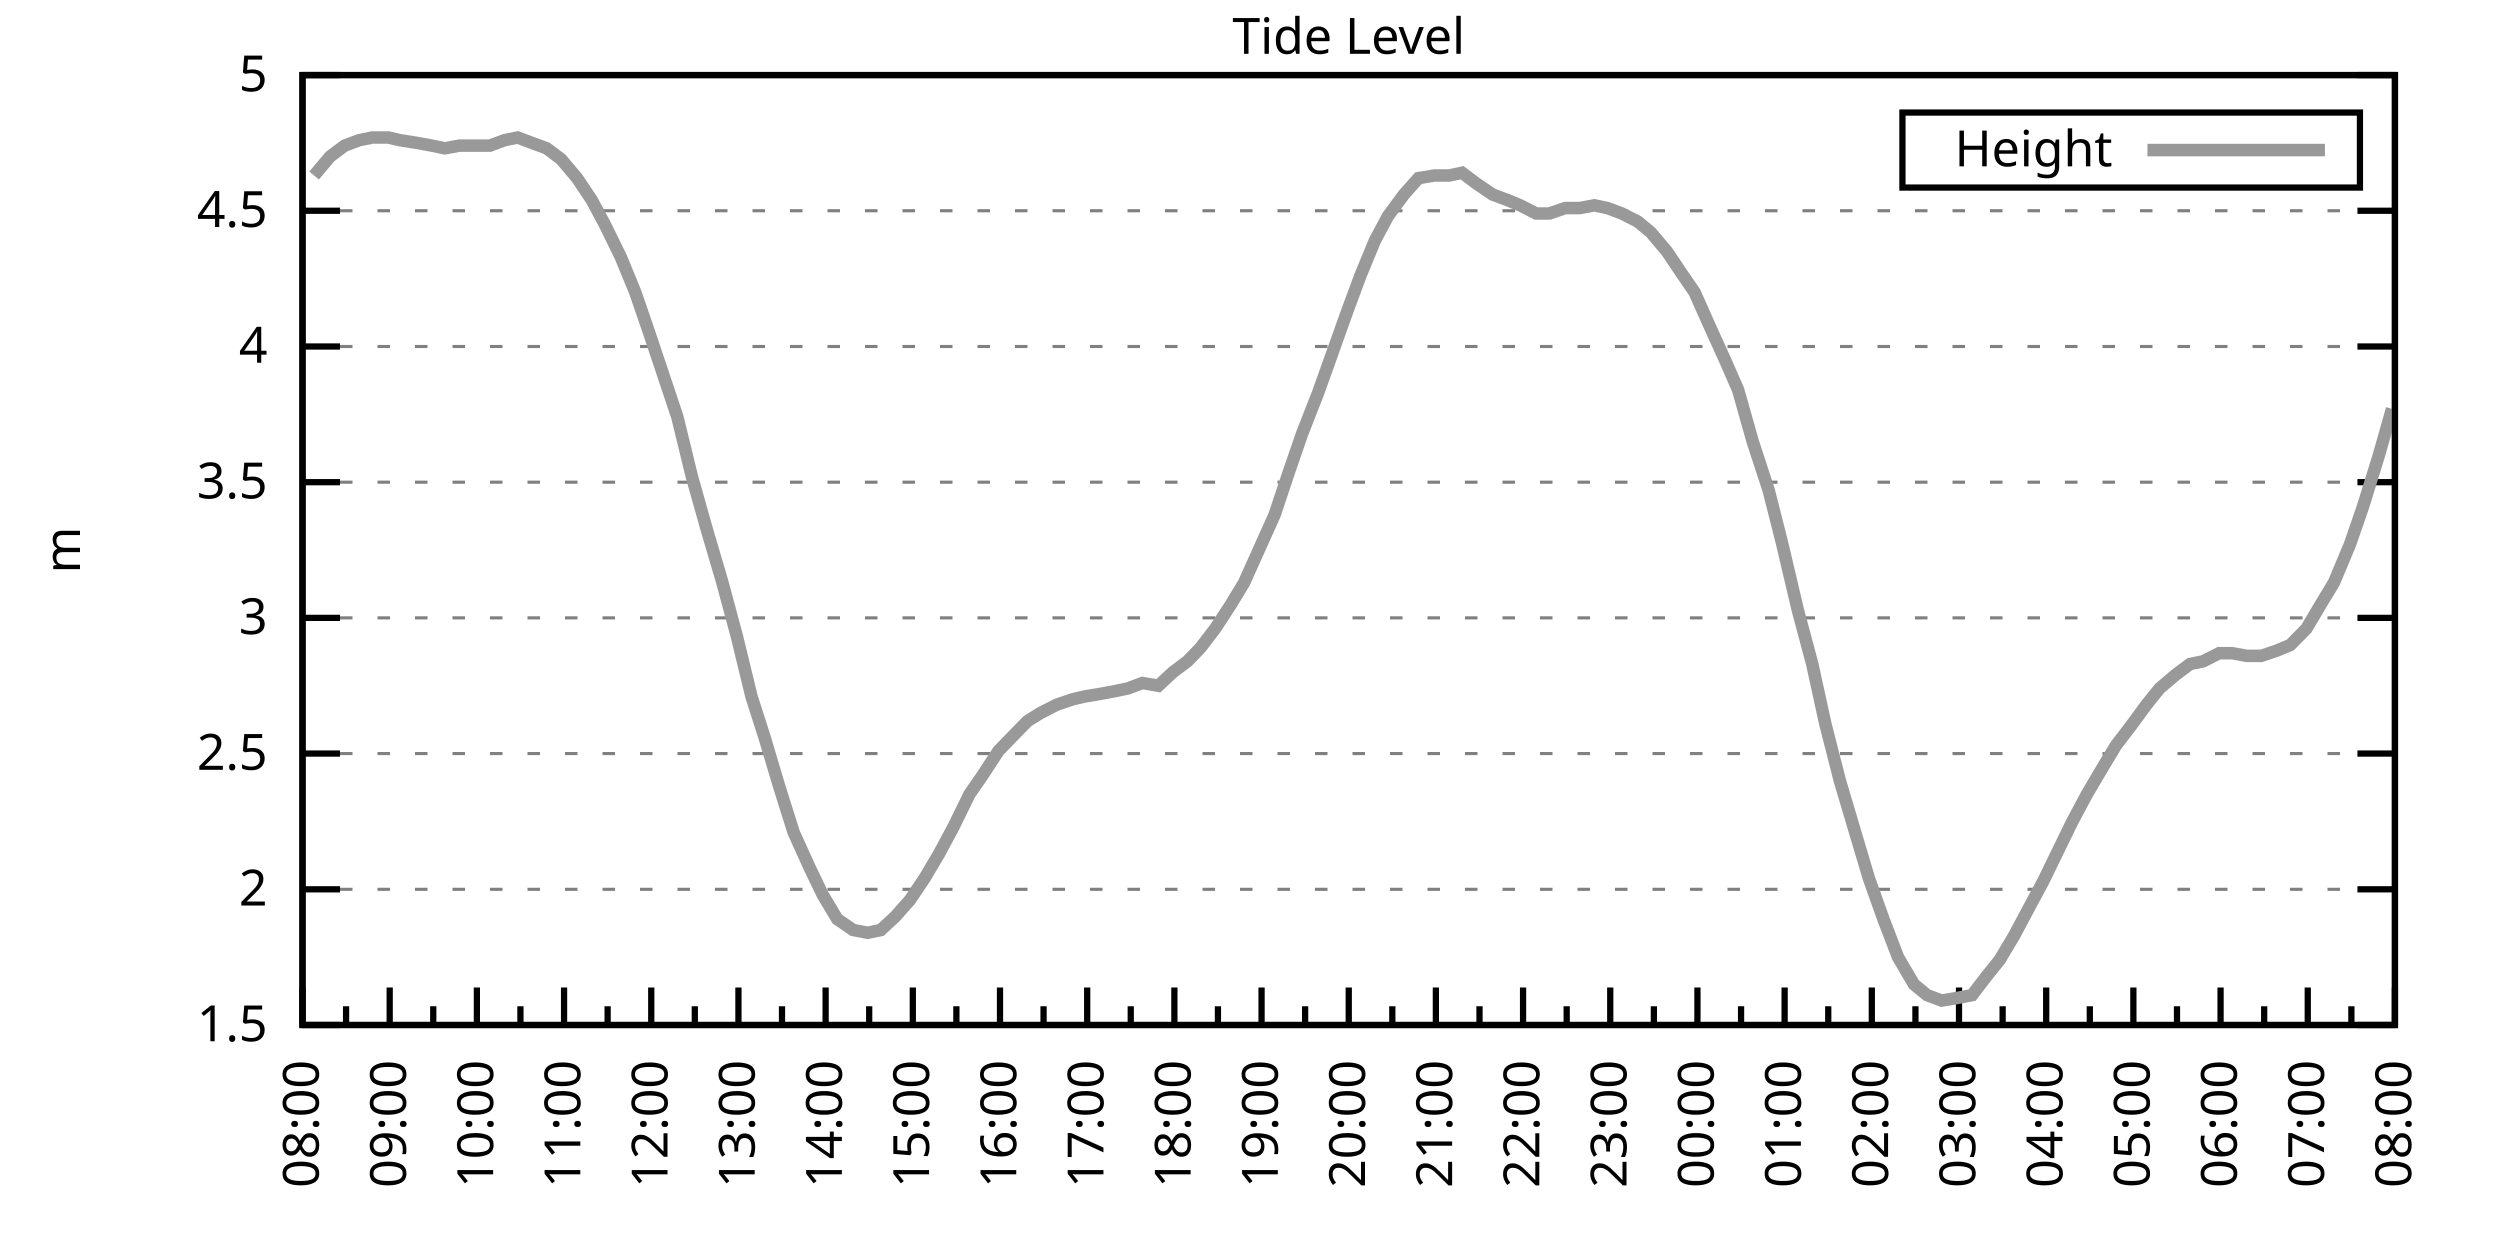
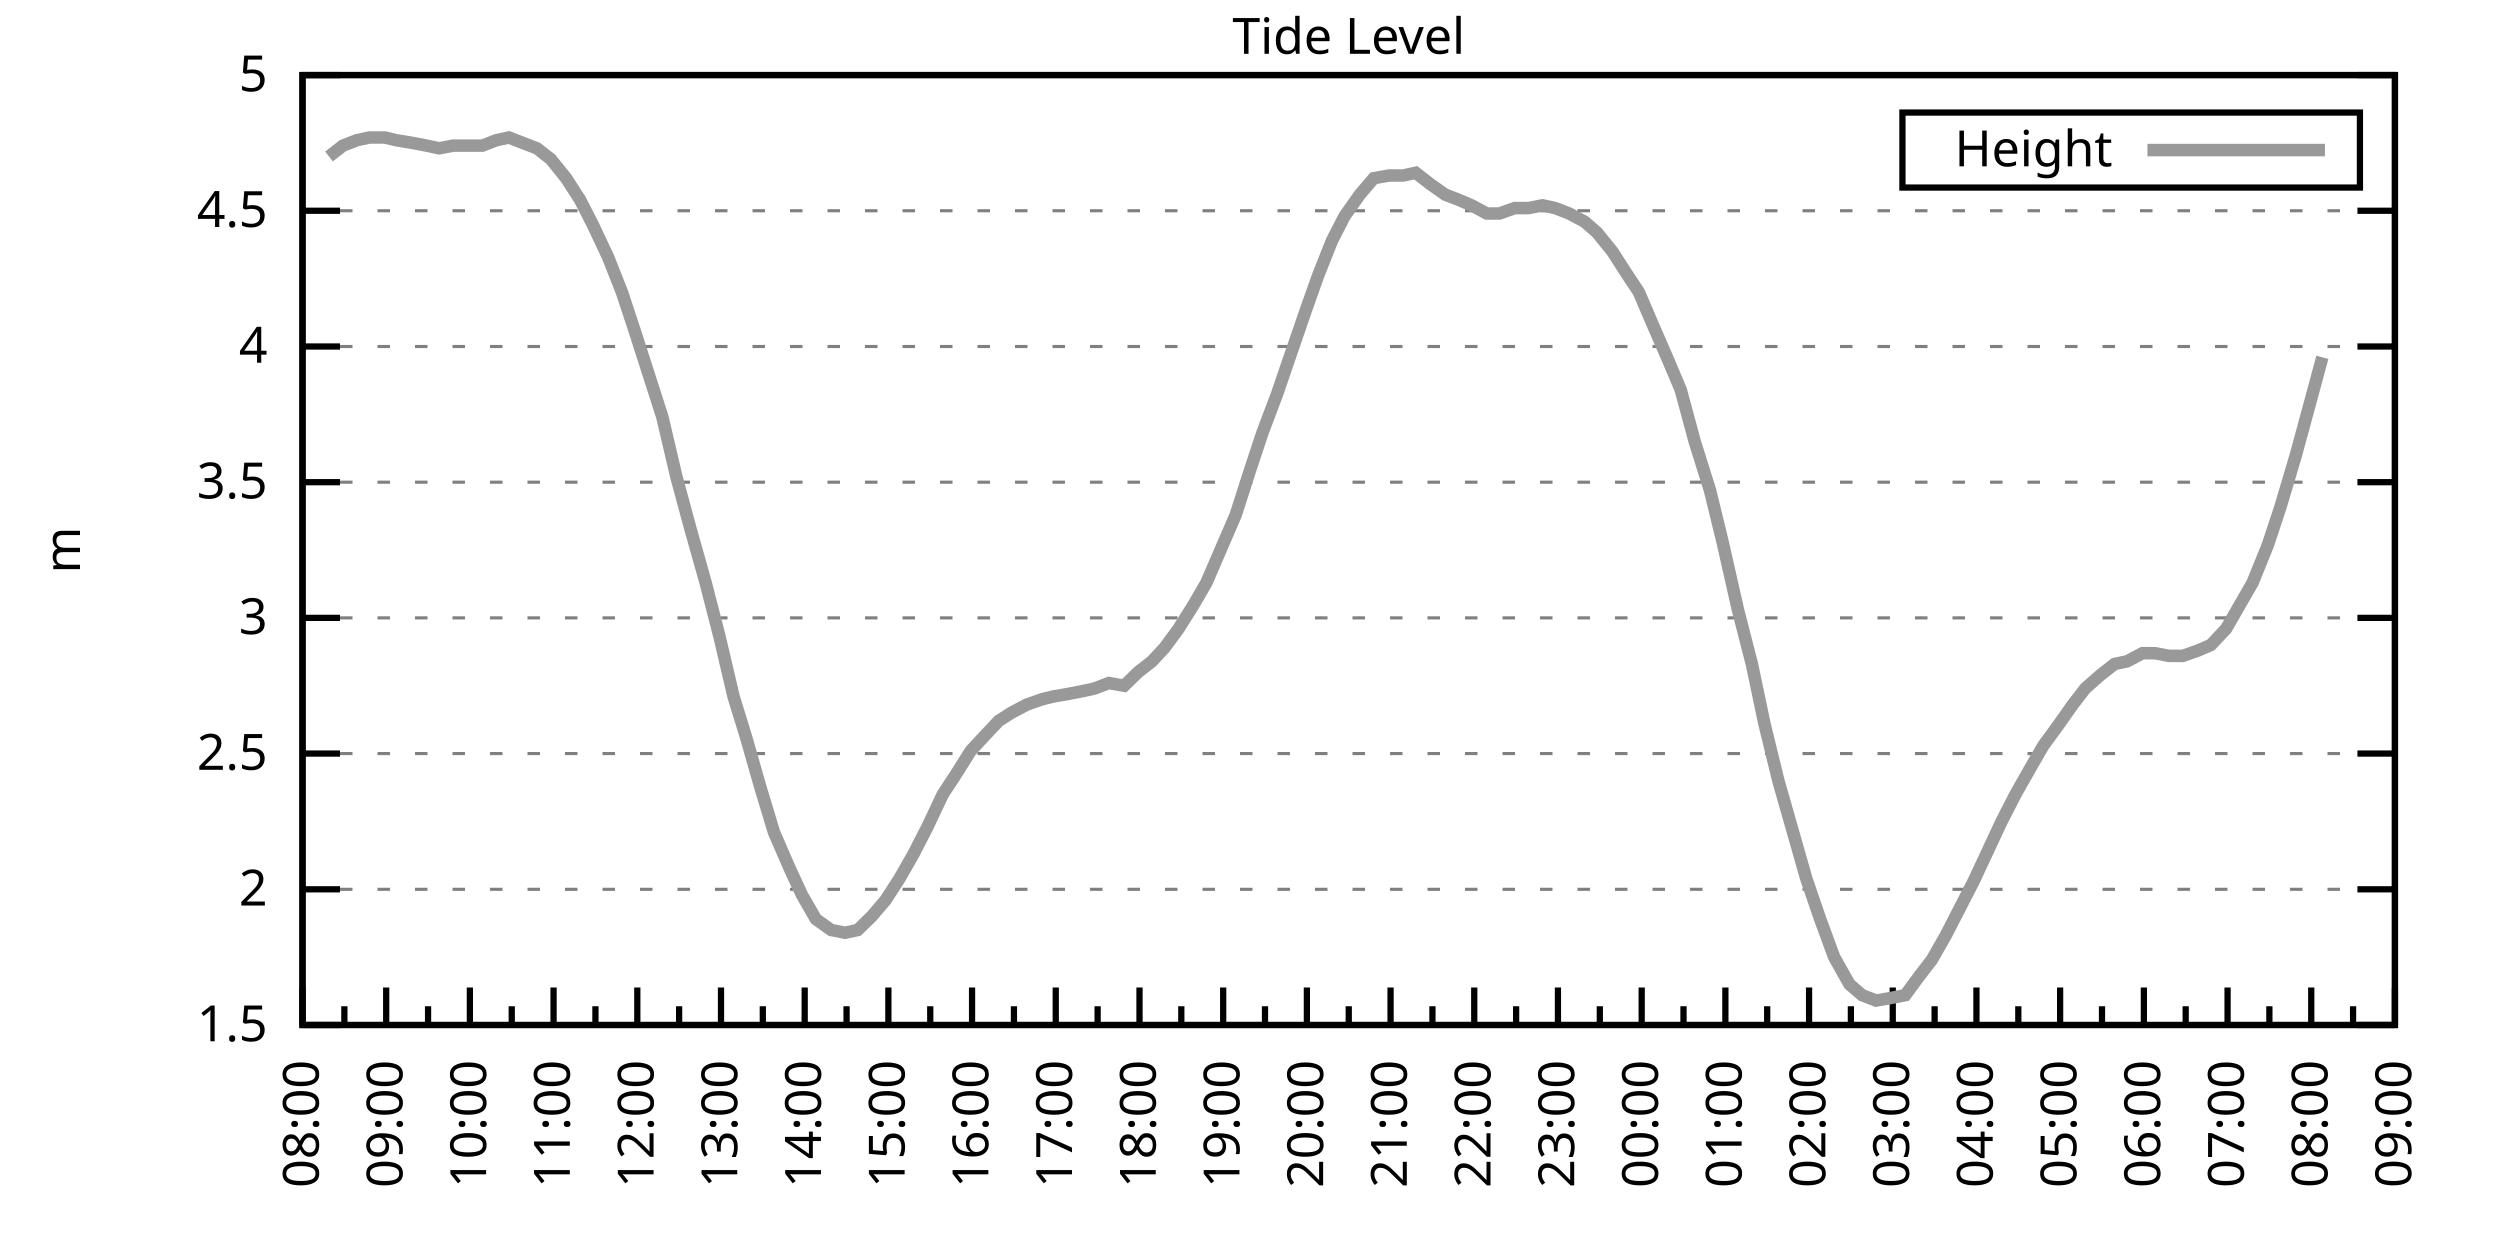
<svg xmlns="http://www.w3.org/2000/svg" xmlns:xlink="http://www.w3.org/1999/xlink" width="400" height="200" viewBox="0 0 400 200">
  <g id="gnuplot_canvas">
    <rect x="0" y="0" width="400" height="200" fill="none" />
    <defs>
      <circle id="gpDot" r="0.5" stroke-width="0.5" stroke="currentColor" />
      <path id="gpPt0" stroke-width="0.333" stroke="currentColor" d="M-1,0 h2 M0,-1 v2" />
      <path id="gpPt1" stroke-width="0.333" stroke="currentColor" d="M-1,-1 L1,1 M1,-1 L-1,1" />
      <path id="gpPt2" stroke-width="0.333" stroke="currentColor" d="M-1,0 L1,0 M0,-1 L0,1 M-1,-1 L1,1 M-1,1 L1,-1" />
      <rect id="gpPt3" stroke-width="0.333" stroke="currentColor" x="-1" y="-1" width="2" height="2" />
      <rect id="gpPt4" stroke-width="0.333" stroke="currentColor" fill="currentColor" x="-1" y="-1" width="2" height="2" />
      <circle id="gpPt5" stroke-width="0.333" stroke="currentColor" cx="0" cy="0" r="1" />
      <use xlink:href="#gpPt5" id="gpPt6" fill="currentColor" stroke="none" />
      <path id="gpPt7" stroke-width="0.333" stroke="currentColor" d="M0,-1.33 L-1.33,0.67 L1.33,0.67 z" />
      <use xlink:href="#gpPt7" id="gpPt8" fill="currentColor" stroke="none" />
      <use xlink:href="#gpPt7" id="gpPt9" stroke="currentColor" transform="rotate(180)" />
      <use xlink:href="#gpPt9" id="gpPt10" fill="currentColor" stroke="none" />
      <use xlink:href="#gpPt3" id="gpPt11" stroke="currentColor" transform="rotate(45)" />
      <use xlink:href="#gpPt11" id="gpPt12" fill="currentColor" stroke="none" />
      <path id="gpPt13" stroke-width="0.333" stroke="currentColor" d="M0,1.330 L1.265,0.411 L0.782,-1.067 L-0.782,-1.076 L-1.265,0.411 z" />
      <use xlink:href="#gpPt13" id="gpPt14" fill="currentColor" stroke="none" />
      <filter id="textbox" filterUnits="objectBoundingBox" x="0" y="0" height="1" width="1">
        <feFlood flood-color="white" flood-opacity="1" result="bgnd" />
        <feComposite in="SourceGraphic" in2="bgnd" operator="atop" />
      </filter>
      <filter id="greybox" filterUnits="objectBoundingBox" x="0" y="0" height="1" width="1">
        <feFlood flood-color="lightgrey" flood-opacity="1" result="grey" />
        <feComposite in="SourceGraphic" in2="grey" operator="atop" />
      </filter>
    </defs>
    <g fill="none" color="white" stroke="currentColor" stroke-width="1.00" stroke-linecap="butt" stroke-linejoin="miter">
</g>
    <g fill="none" color="black" stroke="currentColor" stroke-width="1.00" stroke-linecap="butt" stroke-linejoin="miter">
      <g stroke="none" shape-rendering="crispEdges">
        <polygon fill="rgb(255, 255, 255)" points="48.40,164.00 383.18,164.00 383.18,12.02 48.40,12.02 " />
      </g>
    </g>
    <g fill="none" color="black" stroke="currentColor" stroke-width="1.00" stroke-linecap="butt" stroke-linejoin="miter">
</g>
    <g fill="none" color="black" stroke="black" stroke-width="0.50" stroke-linecap="butt" stroke-linejoin="miter">
</g>
    <g fill="none" color="gray" stroke="currentColor" stroke-width="0.50" stroke-linecap="butt" stroke-linejoin="miter">
      <path stroke="gray" stroke-dasharray="2,4" class="gridline" d="M48.40,164.00 L383.19,164.00  " />
    </g>
    <g fill="none" color="gray" stroke="gray" stroke-width="1.00" stroke-linecap="butt" stroke-linejoin="miter">
</g>
    <g fill="none" color="black" stroke="currentColor" stroke-width="1.00" stroke-linecap="butt" stroke-linejoin="miter">
      <path stroke="black" d="M48.40,164.00 L54.40,164.00 M383.19,164.00 L377.19,164.00  " />
      <g transform="translate(42.80,166.60)" stroke="none" fill="black" font-family="Sans" font-size="8.00" text-anchor="end">
        <text>
          <tspan font-family="Sans"> 1.5</tspan>
        </text>
      </g>
    </g>
    <g fill="none" color="black" stroke="currentColor" stroke-width="1.00" stroke-linecap="butt" stroke-linejoin="miter">
</g>
    <g fill="none" color="black" stroke="black" stroke-width="0.50" stroke-linecap="butt" stroke-linejoin="miter">
</g>
    <g fill="none" color="gray" stroke="currentColor" stroke-width="0.50" stroke-linecap="butt" stroke-linejoin="miter">
      <path stroke="gray" stroke-dasharray="2,4" class="gridline" d="M48.40,142.29 L383.19,142.29  " />
    </g>
    <g fill="none" color="gray" stroke="gray" stroke-width="1.00" stroke-linecap="butt" stroke-linejoin="miter">
</g>
    <g fill="none" color="black" stroke="currentColor" stroke-width="1.00" stroke-linecap="butt" stroke-linejoin="miter">
      <path stroke="black" d="M48.40,142.29 L54.40,142.29 M383.19,142.29 L377.19,142.29  " />
      <g transform="translate(42.80,144.89)" stroke="none" fill="black" font-family="Sans" font-size="8.00" text-anchor="end">
        <text>
          <tspan font-family="Sans"> 2</tspan>
        </text>
      </g>
    </g>
    <g fill="none" color="black" stroke="currentColor" stroke-width="1.00" stroke-linecap="butt" stroke-linejoin="miter">
</g>
    <g fill="none" color="black" stroke="black" stroke-width="0.50" stroke-linecap="butt" stroke-linejoin="miter">
</g>
    <g fill="none" color="gray" stroke="currentColor" stroke-width="0.50" stroke-linecap="butt" stroke-linejoin="miter">
      <path stroke="gray" stroke-dasharray="2,4" class="gridline" d="M48.40,120.57 L383.19,120.57  " />
    </g>
    <g fill="none" color="gray" stroke="gray" stroke-width="1.00" stroke-linecap="butt" stroke-linejoin="miter">
</g>
    <g fill="none" color="black" stroke="currentColor" stroke-width="1.00" stroke-linecap="butt" stroke-linejoin="miter">
      <path stroke="black" d="M48.40,120.57 L54.40,120.57 M383.19,120.57 L377.19,120.57  " />
      <g transform="translate(42.80,123.17)" stroke="none" fill="black" font-family="Sans" font-size="8.00" text-anchor="end">
        <text>
          <tspan font-family="Sans"> 2.5</tspan>
        </text>
      </g>
    </g>
    <g fill="none" color="black" stroke="currentColor" stroke-width="1.00" stroke-linecap="butt" stroke-linejoin="miter">
</g>
    <g fill="none" color="black" stroke="black" stroke-width="0.50" stroke-linecap="butt" stroke-linejoin="miter">
</g>
    <g fill="none" color="gray" stroke="currentColor" stroke-width="0.50" stroke-linecap="butt" stroke-linejoin="miter">
      <path stroke="gray" stroke-dasharray="2,4" class="gridline" d="M48.40,98.86 L383.19,98.86  " />
    </g>
    <g fill="none" color="gray" stroke="gray" stroke-width="1.00" stroke-linecap="butt" stroke-linejoin="miter">
</g>
    <g fill="none" color="black" stroke="currentColor" stroke-width="1.00" stroke-linecap="butt" stroke-linejoin="miter">
      <path stroke="black" d="M48.40,98.86 L54.40,98.86 M383.19,98.86 L377.19,98.86  " />
      <g transform="translate(42.80,101.46)" stroke="none" fill="black" font-family="Sans" font-size="8.00" text-anchor="end">
        <text>
          <tspan font-family="Sans"> 3</tspan>
        </text>
      </g>
    </g>
    <g fill="none" color="black" stroke="currentColor" stroke-width="1.00" stroke-linecap="butt" stroke-linejoin="miter">
</g>
    <g fill="none" color="black" stroke="black" stroke-width="0.50" stroke-linecap="butt" stroke-linejoin="miter">
</g>
    <g fill="none" color="gray" stroke="currentColor" stroke-width="0.50" stroke-linecap="butt" stroke-linejoin="miter">
      <path stroke="gray" stroke-dasharray="2,4" class="gridline" d="M48.40,77.15 L383.19,77.15  " />
    </g>
    <g fill="none" color="gray" stroke="gray" stroke-width="1.00" stroke-linecap="butt" stroke-linejoin="miter">
</g>
    <g fill="none" color="black" stroke="currentColor" stroke-width="1.00" stroke-linecap="butt" stroke-linejoin="miter">
      <path stroke="black" d="M48.40,77.15 L54.40,77.15 M383.19,77.15 L377.19,77.15  " />
      <g transform="translate(42.80,79.75)" stroke="none" fill="black" font-family="Sans" font-size="8.00" text-anchor="end">
        <text>
          <tspan font-family="Sans"> 3.5</tspan>
        </text>
      </g>
    </g>
    <g fill="none" color="black" stroke="currentColor" stroke-width="1.00" stroke-linecap="butt" stroke-linejoin="miter">
</g>
    <g fill="none" color="black" stroke="black" stroke-width="0.50" stroke-linecap="butt" stroke-linejoin="miter">
</g>
    <g fill="none" color="gray" stroke="currentColor" stroke-width="0.50" stroke-linecap="butt" stroke-linejoin="miter">
      <path stroke="gray" stroke-dasharray="2,4" class="gridline" d="M48.40,55.44 L383.19,55.44  " />
    </g>
    <g fill="none" color="gray" stroke="gray" stroke-width="1.00" stroke-linecap="butt" stroke-linejoin="miter">
</g>
    <g fill="none" color="black" stroke="currentColor" stroke-width="1.00" stroke-linecap="butt" stroke-linejoin="miter">
      <path stroke="black" d="M48.40,55.44 L54.40,55.44 M383.19,55.44 L377.19,55.44  " />
      <g transform="translate(42.80,58.04)" stroke="none" fill="black" font-family="Sans" font-size="8.00" text-anchor="end">
        <text>
          <tspan font-family="Sans"> 4</tspan>
        </text>
      </g>
    </g>
    <g fill="none" color="black" stroke="currentColor" stroke-width="1.00" stroke-linecap="butt" stroke-linejoin="miter">
</g>
    <g fill="none" color="black" stroke="black" stroke-width="0.50" stroke-linecap="butt" stroke-linejoin="miter">
</g>
    <g fill="none" color="gray" stroke="currentColor" stroke-width="0.50" stroke-linecap="butt" stroke-linejoin="miter">
      <path stroke="gray" stroke-dasharray="2,4" class="gridline" d="M48.40,33.72 L383.19,33.72  " />
    </g>
    <g fill="none" color="gray" stroke="gray" stroke-width="1.00" stroke-linecap="butt" stroke-linejoin="miter">
</g>
    <g fill="none" color="black" stroke="currentColor" stroke-width="1.00" stroke-linecap="butt" stroke-linejoin="miter">
      <path stroke="black" d="M48.40,33.72 L54.40,33.72 M383.19,33.72 L377.19,33.72  " />
      <g transform="translate(42.80,36.32)" stroke="none" fill="black" font-family="Sans" font-size="8.00" text-anchor="end">
        <text>
          <tspan font-family="Sans"> 4.5</tspan>
        </text>
      </g>
    </g>
    <g fill="none" color="black" stroke="currentColor" stroke-width="1.00" stroke-linecap="butt" stroke-linejoin="miter">
</g>
    <g fill="none" color="black" stroke="black" stroke-width="0.50" stroke-linecap="butt" stroke-linejoin="miter">
</g>
    <g fill="none" color="gray" stroke="currentColor" stroke-width="0.50" stroke-linecap="butt" stroke-linejoin="miter">
      <path stroke="gray" stroke-dasharray="2,4" class="gridline" d="M48.40,12.01 L383.19,12.01  " />
    </g>
    <g fill="none" color="gray" stroke="gray" stroke-width="1.00" stroke-linecap="butt" stroke-linejoin="miter">
</g>
    <g fill="none" color="black" stroke="currentColor" stroke-width="1.00" stroke-linecap="butt" stroke-linejoin="miter">
      <path stroke="black" d="M48.40,12.01 L54.40,12.01 M383.19,12.01 L377.19,12.01  " />
      <g transform="translate(42.80,14.61)" stroke="none" fill="black" font-family="Sans" font-size="8.00" text-anchor="end">
        <text>
          <tspan font-family="Sans"> 5</tspan>
        </text>
      </g>
    </g>
    <g fill="none" color="black" stroke="currentColor" stroke-width="1.00" stroke-linecap="butt" stroke-linejoin="miter">
      <path stroke="black" d="M48.40,164.00 L48.40,158.00  " />
      <g transform="translate(51.00,169.60) rotate(270)" stroke="none" fill="black" font-family="Sans" font-size="8.00" text-anchor="end">
        <text>
          <tspan font-family="Sans">08:00</tspan>
        </text>
      </g>
    </g>
    <g fill="none" color="black" stroke="currentColor" stroke-width="1.00" stroke-linecap="butt" stroke-linejoin="miter">
-       <path stroke="black" d="M55.37,164.00 L55.37,161.00 M62.35,164.00 L62.35,158.00  " />
-       <g transform="translate(64.95,169.60) rotate(270)" stroke="none" fill="black" font-family="Sans" font-size="8.00" text-anchor="end">
+       <path stroke="black" d="M55.10,164.00 L55.10,161.00 M61.79,164.00 L61.79,158.00  " />
+       <g transform="translate(64.39,169.60) rotate(270)" stroke="none" fill="black" font-family="Sans" font-size="8.00" text-anchor="end">
        <text>
          <tspan font-family="Sans">09:00</tspan>
        </text>
      </g>
    </g>
    <g fill="none" color="black" stroke="currentColor" stroke-width="1.00" stroke-linecap="butt" stroke-linejoin="miter">
-       <path stroke="black" d="M69.32,164.00 L69.32,161.00 M76.30,164.00 L76.30,158.00  " />
-       <g transform="translate(78.90,169.60) rotate(270)" stroke="none" fill="black" font-family="Sans" font-size="8.00" text-anchor="end">
+       <path stroke="black" d="M68.49,164.00 L68.49,161.00 M75.18,164.00 L75.18,158.00  " />
+       <g transform="translate(77.78,169.60) rotate(270)" stroke="none" fill="black" font-family="Sans" font-size="8.00" text-anchor="end">
        <text>
          <tspan font-family="Sans">10:00</tspan>
        </text>
      </g>
    </g>
    <g fill="none" color="black" stroke="currentColor" stroke-width="1.00" stroke-linecap="butt" stroke-linejoin="miter">
-       <path stroke="black" d="M83.27,164.00 L83.27,161.00 M90.25,164.00 L90.25,158.00  " />
-       <g transform="translate(92.85,169.60) rotate(270)" stroke="none" fill="black" font-family="Sans" font-size="8.00" text-anchor="end">
+       <path stroke="black" d="M81.88,164.00 L81.88,161.00 M88.57,164.00 L88.57,158.00  " />
+       <g transform="translate(91.17,169.60) rotate(270)" stroke="none" fill="black" font-family="Sans" font-size="8.00" text-anchor="end">
        <text>
          <tspan font-family="Sans">11:00</tspan>
        </text>
      </g>
    </g>
    <g fill="none" color="black" stroke="currentColor" stroke-width="1.00" stroke-linecap="butt" stroke-linejoin="miter">
-       <path stroke="black" d="M97.22,164.00 L97.22,161.00 M104.20,164.00 L104.20,158.00  " />
-       <g transform="translate(106.80,169.60) rotate(270)" stroke="none" fill="black" font-family="Sans" font-size="8.00" text-anchor="end">
+       <path stroke="black" d="M95.27,164.00 L95.27,161.00 M101.97,164.00 L101.97,158.00  " />
+       <g transform="translate(104.57,169.60) rotate(270)" stroke="none" fill="black" font-family="Sans" font-size="8.00" text-anchor="end">
        <text>
          <tspan font-family="Sans">12:00</tspan>
        </text>
      </g>
    </g>
    <g fill="none" color="black" stroke="currentColor" stroke-width="1.00" stroke-linecap="butt" stroke-linejoin="miter">
-       <path stroke="black" d="M111.17,164.00 L111.17,161.00 M118.15,164.00 L118.15,158.00  " />
-       <g transform="translate(120.75,169.60) rotate(270)" stroke="none" fill="black" font-family="Sans" font-size="8.00" text-anchor="end">
+       <path stroke="black" d="M108.66,164.00 L108.66,161.00 M115.36,164.00 L115.36,158.00  " />
+       <g transform="translate(117.96,169.60) rotate(270)" stroke="none" fill="black" font-family="Sans" font-size="8.00" text-anchor="end">
        <text>
          <tspan font-family="Sans">13:00</tspan>
        </text>
      </g>
    </g>
    <g fill="none" color="black" stroke="currentColor" stroke-width="1.00" stroke-linecap="butt" stroke-linejoin="miter">
-       <path stroke="black" d="M125.12,164.00 L125.12,161.00 M132.10,164.00 L132.10,158.00  " />
-       <g transform="translate(134.70,169.60) rotate(270)" stroke="none" fill="black" font-family="Sans" font-size="8.00" text-anchor="end">
+       <path stroke="black" d="M122.05,164.00 L122.05,161.00 M128.75,164.00 L128.75,158.00  " />
+       <g transform="translate(131.35,169.60) rotate(270)" stroke="none" fill="black" font-family="Sans" font-size="8.00" text-anchor="end">
        <text>
          <tspan font-family="Sans">14:00</tspan>
        </text>
      </g>
    </g>
    <g fill="none" color="black" stroke="currentColor" stroke-width="1.00" stroke-linecap="butt" stroke-linejoin="miter">
-       <path stroke="black" d="M139.07,164.00 L139.07,161.00 M146.05,164.00 L146.05,158.00  " />
-       <g transform="translate(148.65,169.60) rotate(270)" stroke="none" fill="black" font-family="Sans" font-size="8.00" text-anchor="end">
+       <path stroke="black" d="M135.45,164.00 L135.45,161.00 M142.14,164.00 L142.14,158.00  " />
+       <g transform="translate(144.74,169.60) rotate(270)" stroke="none" fill="black" font-family="Sans" font-size="8.00" text-anchor="end">
        <text>
          <tspan font-family="Sans">15:00</tspan>
        </text>
      </g>
    </g>
    <g fill="none" color="black" stroke="currentColor" stroke-width="1.00" stroke-linecap="butt" stroke-linejoin="miter">
-       <path stroke="black" d="M153.02,164.00 L153.02,161.00 M160.00,164.00 L160.00,158.00  " />
-       <g transform="translate(162.60,169.60) rotate(270)" stroke="none" fill="black" font-family="Sans" font-size="8.00" text-anchor="end">
+       <path stroke="black" d="M148.84,164.00 L148.84,161.00 M155.53,164.00 L155.53,158.00  " />
+       <g transform="translate(158.13,169.60) rotate(270)" stroke="none" fill="black" font-family="Sans" font-size="8.00" text-anchor="end">
        <text>
          <tspan font-family="Sans">16:00</tspan>
        </text>
      </g>
    </g>
    <g fill="none" color="black" stroke="currentColor" stroke-width="1.00" stroke-linecap="butt" stroke-linejoin="miter">
-       <path stroke="black" d="M166.97,164.00 L166.97,161.00 M173.95,164.00 L173.95,158.00  " />
-       <g transform="translate(176.55,169.60) rotate(270)" stroke="none" fill="black" font-family="Sans" font-size="8.00" text-anchor="end">
+       <path stroke="black" d="M162.23,164.00 L162.23,161.00 M168.92,164.00 L168.92,158.00  " />
+       <g transform="translate(171.52,169.60) rotate(270)" stroke="none" fill="black" font-family="Sans" font-size="8.00" text-anchor="end">
        <text>
          <tspan font-family="Sans">17:00</tspan>
        </text>
      </g>
    </g>
    <g fill="none" color="black" stroke="currentColor" stroke-width="1.00" stroke-linecap="butt" stroke-linejoin="miter">
-       <path stroke="black" d="M180.92,164.00 L180.92,161.00 M187.90,164.00 L187.90,158.00  " />
-       <g transform="translate(190.50,169.60) rotate(270)" stroke="none" fill="black" font-family="Sans" font-size="8.00" text-anchor="end">
+       <path stroke="black" d="M175.62,164.00 L175.62,161.00 M182.32,164.00 L182.32,158.00  " />
+       <g transform="translate(184.92,169.60) rotate(270)" stroke="none" fill="black" font-family="Sans" font-size="8.00" text-anchor="end">
        <text>
          <tspan font-family="Sans">18:00</tspan>
        </text>
      </g>
    </g>
    <g fill="none" color="black" stroke="currentColor" stroke-width="1.00" stroke-linecap="butt" stroke-linejoin="miter">
-       <path stroke="black" d="M194.87,164.00 L194.87,161.00 M201.85,164.00 L201.85,158.00  " />
-       <g transform="translate(204.45,169.60) rotate(270)" stroke="none" fill="black" font-family="Sans" font-size="8.00" text-anchor="end">
+       <path stroke="black" d="M189.01,164.00 L189.01,161.00 M195.71,164.00 L195.71,158.00  " />
+       <g transform="translate(198.31,169.60) rotate(270)" stroke="none" fill="black" font-family="Sans" font-size="8.00" text-anchor="end">
        <text>
          <tspan font-family="Sans">19:00</tspan>
        </text>
      </g>
    </g>
    <g fill="none" color="black" stroke="currentColor" stroke-width="1.00" stroke-linecap="butt" stroke-linejoin="miter">
-       <path stroke="black" d="M208.82,164.00 L208.82,161.00 M215.80,164.00 L215.80,158.00  " />
-       <g transform="translate(218.40,169.60) rotate(270)" stroke="none" fill="black" font-family="Sans" font-size="8.00" text-anchor="end">
+       <path stroke="black" d="M202.40,164.00 L202.40,161.00 M209.10,164.00 L209.10,158.00  " />
+       <g transform="translate(211.70,169.60) rotate(270)" stroke="none" fill="black" font-family="Sans" font-size="8.00" text-anchor="end">
        <text>
          <tspan font-family="Sans">20:00</tspan>
        </text>
      </g>
    </g>
    <g fill="none" color="black" stroke="currentColor" stroke-width="1.00" stroke-linecap="butt" stroke-linejoin="miter">
-       <path stroke="black" d="M222.77,164.00 L222.77,161.00 M229.74,164.00 L229.74,158.00  " />
-       <g transform="translate(232.34,169.60) rotate(270)" stroke="none" fill="black" font-family="Sans" font-size="8.00" text-anchor="end">
+       <path stroke="black" d="M215.80,164.00 L215.80,161.00 M222.49,164.00 L222.49,158.00  " />
+       <g transform="translate(225.09,169.60) rotate(270)" stroke="none" fill="black" font-family="Sans" font-size="8.00" text-anchor="end">
        <text>
          <tspan font-family="Sans">21:00</tspan>
        </text>
      </g>
    </g>
    <g fill="none" color="black" stroke="currentColor" stroke-width="1.00" stroke-linecap="butt" stroke-linejoin="miter">
-       <path stroke="black" d="M236.72,164.00 L236.72,161.00 M243.69,164.00 L243.69,158.00  " />
-       <g transform="translate(246.29,169.60) rotate(270)" stroke="none" fill="black" font-family="Sans" font-size="8.00" text-anchor="end">
+       <path stroke="black" d="M229.19,164.00 L229.19,161.00 M235.88,164.00 L235.88,158.00  " />
+       <g transform="translate(238.48,169.60) rotate(270)" stroke="none" fill="black" font-family="Sans" font-size="8.00" text-anchor="end">
        <text>
          <tspan font-family="Sans">22:00</tspan>
        </text>
      </g>
    </g>
    <g fill="none" color="black" stroke="currentColor" stroke-width="1.00" stroke-linecap="butt" stroke-linejoin="miter">
-       <path stroke="black" d="M250.67,164.00 L250.67,161.00 M257.64,164.00 L257.64,158.00  " />
-       <g transform="translate(260.24,169.60) rotate(270)" stroke="none" fill="black" font-family="Sans" font-size="8.00" text-anchor="end">
+       <path stroke="black" d="M242.58,164.00 L242.58,161.00 M249.27,164.00 L249.27,158.00  " />
+       <g transform="translate(251.87,169.60) rotate(270)" stroke="none" fill="black" font-family="Sans" font-size="8.00" text-anchor="end">
        <text>
          <tspan font-family="Sans">23:00</tspan>
        </text>
      </g>
    </g>
    <g fill="none" color="black" stroke="currentColor" stroke-width="1.00" stroke-linecap="butt" stroke-linejoin="miter">
-       <path stroke="black" d="M264.62,164.00 L264.62,161.00 M271.59,164.00 L271.59,158.00  " />
-       <g transform="translate(274.19,169.60) rotate(270)" stroke="none" fill="black" font-family="Sans" font-size="8.00" text-anchor="end">
+       <path stroke="black" d="M255.97,164.00 L255.97,161.00 M262.67,164.00 L262.67,158.00  " />
+       <g transform="translate(265.27,169.60) rotate(270)" stroke="none" fill="black" font-family="Sans" font-size="8.00" text-anchor="end">
        <text>
          <tspan font-family="Sans">00:00</tspan>
        </text>
      </g>
    </g>
    <g fill="none" color="black" stroke="currentColor" stroke-width="1.00" stroke-linecap="butt" stroke-linejoin="miter">
-       <path stroke="black" d="M278.57,164.00 L278.57,161.00 M285.54,164.00 L285.54,158.00  " />
-       <g transform="translate(288.14,169.60) rotate(270)" stroke="none" fill="black" font-family="Sans" font-size="8.00" text-anchor="end">
+       <path stroke="black" d="M269.36,164.00 L269.36,161.00 M276.06,164.00 L276.06,158.00  " />
+       <g transform="translate(278.66,169.60) rotate(270)" stroke="none" fill="black" font-family="Sans" font-size="8.00" text-anchor="end">
        <text>
          <tspan font-family="Sans">01:00</tspan>
        </text>
      </g>
    </g>
    <g fill="none" color="black" stroke="currentColor" stroke-width="1.00" stroke-linecap="butt" stroke-linejoin="miter">
-       <path stroke="black" d="M292.52,164.00 L292.52,161.00 M299.49,164.00 L299.49,158.00  " />
-       <g transform="translate(302.09,169.60) rotate(270)" stroke="none" fill="black" font-family="Sans" font-size="8.00" text-anchor="end">
+       <path stroke="black" d="M282.75,164.00 L282.75,161.00 M289.45,164.00 L289.45,158.00  " />
+       <g transform="translate(292.05,169.60) rotate(270)" stroke="none" fill="black" font-family="Sans" font-size="8.00" text-anchor="end">
        <text>
          <tspan font-family="Sans">02:00</tspan>
        </text>
      </g>
    </g>
    <g fill="none" color="black" stroke="currentColor" stroke-width="1.00" stroke-linecap="butt" stroke-linejoin="miter">
-       <path stroke="black" d="M306.47,164.00 L306.47,161.00 M313.44,164.00 L313.44,158.00  " />
-       <g transform="translate(316.04,169.60) rotate(270)" stroke="none" fill="black" font-family="Sans" font-size="8.00" text-anchor="end">
+       <path stroke="black" d="M296.14,164.00 L296.14,161.00 M302.84,164.00 L302.84,158.00  " />
+       <g transform="translate(305.44,169.60) rotate(270)" stroke="none" fill="black" font-family="Sans" font-size="8.00" text-anchor="end">
        <text>
          <tspan font-family="Sans">03:00</tspan>
        </text>
      </g>
    </g>
    <g fill="none" color="black" stroke="currentColor" stroke-width="1.00" stroke-linecap="butt" stroke-linejoin="miter">
-       <path stroke="black" d="M320.42,164.00 L320.42,161.00 M327.39,164.00 L327.39,158.00  " />
-       <g transform="translate(329.99,169.60) rotate(270)" stroke="none" fill="black" font-family="Sans" font-size="8.00" text-anchor="end">
+       <path stroke="black" d="M309.54,164.00 L309.54,161.00 M316.23,164.00 L316.23,158.00  " />
+       <g transform="translate(318.83,169.60) rotate(270)" stroke="none" fill="black" font-family="Sans" font-size="8.00" text-anchor="end">
        <text>
          <tspan font-family="Sans">04:00</tspan>
        </text>
      </g>
    </g>
    <g fill="none" color="black" stroke="currentColor" stroke-width="1.00" stroke-linecap="butt" stroke-linejoin="miter">
-       <path stroke="black" d="M334.37,164.00 L334.37,161.00 M341.34,164.00 L341.34,158.00  " />
-       <g transform="translate(343.94,169.60) rotate(270)" stroke="none" fill="black" font-family="Sans" font-size="8.00" text-anchor="end">
+       <path stroke="black" d="M322.93,164.00 L322.93,161.00 M329.62,164.00 L329.62,158.00  " />
+       <g transform="translate(332.22,169.60) rotate(270)" stroke="none" fill="black" font-family="Sans" font-size="8.00" text-anchor="end">
        <text>
          <tspan font-family="Sans">05:00</tspan>
        </text>
      </g>
    </g>
    <g fill="none" color="black" stroke="currentColor" stroke-width="1.00" stroke-linecap="butt" stroke-linejoin="miter">
-       <path stroke="black" d="M348.32,164.00 L348.32,161.00 M355.29,164.00 L355.29,158.00  " />
-       <g transform="translate(357.89,169.60) rotate(270)" stroke="none" fill="black" font-family="Sans" font-size="8.00" text-anchor="end">
+       <path stroke="black" d="M336.32,164.00 L336.32,161.00 M343.02,164.00 L343.02,158.00  " />
+       <g transform="translate(345.62,169.60) rotate(270)" stroke="none" fill="black" font-family="Sans" font-size="8.00" text-anchor="end">
        <text>
          <tspan font-family="Sans">06:00</tspan>
        </text>
      </g>
    </g>
    <g fill="none" color="black" stroke="currentColor" stroke-width="1.00" stroke-linecap="butt" stroke-linejoin="miter">
-       <path stroke="black" d="M362.27,164.00 L362.27,161.00 M369.24,164.00 L369.24,158.00  " />
-       <g transform="translate(371.84,169.60) rotate(270)" stroke="none" fill="black" font-family="Sans" font-size="8.00" text-anchor="end">
+       <path stroke="black" d="M349.71,164.00 L349.71,161.00 M356.41,164.00 L356.41,158.00  " />
+       <g transform="translate(359.01,169.60) rotate(270)" stroke="none" fill="black" font-family="Sans" font-size="8.00" text-anchor="end">
        <text>
          <tspan font-family="Sans">07:00</tspan>
        </text>
      </g>
    </g>
    <g fill="none" color="black" stroke="currentColor" stroke-width="1.00" stroke-linecap="butt" stroke-linejoin="miter">
-       <path stroke="black" d="M376.22,164.00 L376.22,161.00 M383.19,164.00 L383.19,158.00  " />
+       <path stroke="black" d="M363.10,164.00 L363.10,161.00 M369.80,164.00 L369.80,158.00  " />
+       <g transform="translate(372.40,169.60) rotate(270)" stroke="none" fill="black" font-family="Sans" font-size="8.00" text-anchor="end">
+         <text>
+           <tspan font-family="Sans">08:00</tspan>
+         </text>
+       </g>
+     </g>
+     <g fill="none" color="black" stroke="currentColor" stroke-width="1.00" stroke-linecap="butt" stroke-linejoin="miter">
+       <path stroke="black" d="M376.49,164.00 L376.49,161.00 M383.19,164.00 L383.19,158.00  " />
      <g transform="translate(385.79,169.60) rotate(270)" stroke="none" fill="black" font-family="Sans" font-size="8.00" text-anchor="end">
        <text>
-           <tspan font-family="Sans">08:00</tspan>
+           <tspan font-family="Sans">09:00</tspan>
        </text>
      </g>
    </g>
    <g fill="none" color="black" stroke="currentColor" stroke-width="1.00" stroke-linecap="butt" stroke-linejoin="miter">
</g>
    <g fill="none" color="black" stroke="currentColor" stroke-width="1.00" stroke-linecap="butt" stroke-linejoin="miter">
      <path stroke="black" d="M48.40,12.01 L48.40,164.00 L383.19,164.00 L383.19,12.01 L48.40,12.01 Z  " />
    </g>
    <g fill="none" color="black" stroke="currentColor" stroke-width="1.00" stroke-linecap="butt" stroke-linejoin="miter">
      <g transform="translate(12.80,88.01) rotate(270)" stroke="none" fill="black" font-family="Sans" font-size="8.00" text-anchor="middle">
        <text>
          <tspan font-family="Sans">m</tspan>
        </text>
      </g>
    </g>
    <g fill="none" color="black" stroke="currentColor" stroke-width="1.00" stroke-linecap="butt" stroke-linejoin="miter">
</g>
    <g fill="none" color="black" stroke="currentColor" stroke-width="1.00" stroke-linecap="butt" stroke-linejoin="miter">
      <path stroke="black" d="M304.39,30.01 L304.39,18.01 L377.59,18.01 L377.59,30.01 L304.39,30.01 Z  " />
    </g>
    <g id="Tide_level_plot_1">
      <g fill="none" color="white" stroke="black" stroke-width="2.00" stroke-linecap="butt" stroke-linejoin="miter">
</g>
      <g fill="none" color="black" stroke="currentColor" stroke-width="2.00" stroke-linecap="butt" stroke-linejoin="miter">
        <g transform="translate(337.99,26.61)" stroke="none" fill="black" font-family="Sans" font-size="8.00" text-anchor="end">
          <text>
            <tspan font-family="Sans">Height</tspan>
          </text>
        </g>
      </g>
      <g fill="none" color="black" stroke="currentColor" stroke-width="2.00" stroke-linecap="butt" stroke-linejoin="miter">
-         <path stroke="rgb(153, 153, 153)" d="M343.59,24.01 L371.99,24.01 M50.26,28.08 L52.82,25.04 L55.14,23.30 L57.47,22.43 L59.56,22.00 L62.12,22.00   L63.98,22.43 L66.77,22.87 L69.09,23.30 L71.18,23.73 L73.51,23.30 L75.83,23.30 L78.39,23.30 L80.72,22.43   L82.81,22.00 L85.13,22.87 L87.46,23.73 L89.78,25.47 L92.34,28.51 L94.67,31.99 L96.76,35.89 L99.32,41.11   L101.64,46.75 L103.73,52.83 L106.06,59.78 L108.38,66.73 L110.71,76.28 L113.03,84.53 L115.59,93.22 L117.92,101.90   L120.24,111.45 L122.33,117.97 L124.66,125.79 L126.98,133.17 L129.54,138.81 L131.63,143.16 L133.96,147.06 L136.51,148.80   L138.84,149.24 L140.93,148.80 L143.26,146.63 L145.58,144.02 L147.91,140.55 L150.23,136.64 L152.56,132.30 L155.11,127.09   L157.21,124.05 L159.76,120.14 L161.86,117.97 L164.41,115.36 L166.51,114.06 L169.06,112.76 L171.62,111.89 L173.48,111.45   L176.04,111.02 L178.36,110.59 L180.46,110.15 L182.78,109.28 L185.34,109.72 L187.66,107.55 L189.99,105.81 L192.08,103.64   L194.41,100.60 L196.96,96.69 L199.06,93.22 L203.94,82.36 L206.26,75.41 L208.36,69.33 L210.91,62.82 L213.24,56.30   L215.56,49.79 L217.65,44.15 L219.98,38.50 L222.07,34.59 L224.63,31.12 L226.95,28.51 L229.51,28.08 L231.84,28.08   L233.93,27.64 L236.25,29.38 L238.81,31.12 L241.14,31.99 L243.23,32.85 L245.79,34.16 L247.88,34.16 L250.44,33.29   L252.76,33.29 L255.09,32.85 L257.18,33.29 L259.50,34.16 L262.06,35.46 L264.15,37.20 L266.71,40.24 L269.04,43.71   L271.13,46.75 L273.45,51.96 L276.01,57.61 L278.10,62.38 L280.43,70.63 L282.99,78.45 L285.08,86.70 L287.64,97.56   L289.96,106.24 L292.05,115.80 L294.38,124.92 L296.70,132.73 L299.03,140.55 L301.35,147.06 L303.68,153.14 L306.23,157.49   L308.33,159.22 L310.65,160.09 L313.21,159.66 L315.53,159.22 L317.86,156.18 L319.95,153.58 L322.28,149.67 L324.83,144.89   L326.93,140.98 L329.25,136.21 L331.58,131.43 L333.90,127.09 L336.46,122.75 L338.55,119.27 L340.88,116.23 L343.43,112.76   L345.53,110.15 L348.08,107.98 L350.41,106.24 L352.50,105.81 L355.06,104.51 L357.15,104.51 L359.48,104.94 L361.80,104.94   L364.36,104.07 L366.45,103.20 L369.01,100.60 L371.33,96.69 L373.43,93.22 L375.98,87.14 L378.08,81.06 L380.63,72.81   L382.73,65.42  " />
+         <path stroke="rgb(153, 153, 153)" d="M343.59,24.01 L371.99,24.01 M52.64,25.04 L54.87,23.30 L57.10,22.43 L59.11,22.00 L61.57,22.00 L63.35,22.43   L66.03,22.87 L68.26,23.30 L70.27,23.73 L72.50,23.30 L74.74,23.30 L77.19,23.30 L79.42,22.43 L81.43,22.00   L83.66,22.87 L85.90,23.73 L88.13,25.47 L90.58,28.51 L92.82,31.99 L94.82,35.89 L97.28,41.11 L99.51,46.75   L101.52,52.83 L103.75,59.78 L105.98,66.73 L108.22,76.28 L110.45,84.53 L112.90,93.22 L115.13,101.90 L117.37,111.45   L119.38,117.97 L121.61,125.79 L123.84,133.17 L126.29,138.81 L128.30,143.16 L130.54,147.06 L132.99,148.80 L135.22,149.24   L137.23,148.80 L139.46,146.63 L141.69,144.02 L143.93,140.55 L146.16,136.64 L148.39,132.30 L150.85,127.09 L152.85,124.05   L155.31,120.14 L157.32,117.97 L159.77,115.36 L161.78,114.06 L164.24,112.76 L166.69,111.89 L168.48,111.45 L170.93,111.02   L173.17,110.59 L175.17,110.15 L177.41,109.28 L179.86,109.72 L182.09,107.55 L184.32,105.81 L186.33,103.64 L188.57,100.60   L191.02,96.69 L193.03,93.22 L197.72,82.36 L199.95,75.41 L201.96,69.33 L204.41,62.82 L206.64,56.30 L208.88,49.79   L210.88,44.15 L213.12,38.50 L215.13,34.59 L217.58,31.12 L219.81,28.51 L222.27,28.08 L224.50,28.08 L226.51,27.64   L228.74,29.38 L231.20,31.12 L233.43,31.99 L235.44,32.85 L237.89,34.16 L239.90,34.16 L242.36,33.29 L244.59,33.29   L246.82,32.85 L248.83,33.29 L251.06,34.16 L253.51,35.46 L255.52,37.20 L257.98,40.24 L260.21,43.71 L262.22,46.75   L264.45,51.96 L266.91,57.61 L268.92,62.38 L271.15,70.63 L273.60,78.45 L275.61,86.70 L278.07,97.56 L280.30,106.24   L282.31,115.80 L284.54,124.92 L286.77,132.73 L289.00,140.55 L291.23,147.06 L293.47,153.14 L295.92,157.49 L297.93,159.22   L300.16,160.09 L302.62,159.66 L304.85,159.22 L307.08,156.18 L309.09,153.58 L311.32,149.67 L313.78,144.89 L315.79,140.98   L318.02,136.21 L320.25,131.43 L322.48,127.09 L324.94,122.75 L326.95,119.27 L329.18,116.23 L331.63,112.76 L333.64,110.15   L336.10,107.98 L338.33,106.24 L340.34,105.81 L342.79,104.51 L344.80,104.51 L347.03,104.94 L349.26,104.94 L351.72,104.07   L353.73,103.20 L356.18,100.60 L358.42,96.69 L360.42,93.22 L362.88,87.14 L364.89,81.06 L367.34,72.81 L369.35,65.42   L371.58,57.17  " />
      </g>
    </g>
    <g fill="none" color="black" stroke="currentColor" stroke-width="2.00" stroke-linecap="butt" stroke-linejoin="miter">
</g>
    <g fill="none" color="black" stroke="black" stroke-width="1.00" stroke-linecap="butt" stroke-linejoin="miter">
</g>
    <g fill="none" color="black" stroke="currentColor" stroke-width="1.00" stroke-linecap="butt" stroke-linejoin="miter">
      <path stroke="black" d="M48.40,12.01 L48.40,164.00 L383.19,164.00 L383.19,12.01 L48.40,12.01 Z  " />
    </g>
    <g fill="none" color="black" stroke="currentColor" stroke-width="1.00" stroke-linecap="butt" stroke-linejoin="miter">
      <g transform="translate(215.79,8.61)" stroke="none" fill="black" font-family="Sans" font-size="8.00" text-anchor="middle">
        <text>
          <tspan font-family="Sans">Tide Level</tspan>
        </text>
      </g>
    </g>
    <g fill="none" color="black" stroke="currentColor" stroke-width="1.00" stroke-linecap="butt" stroke-linejoin="miter">
</g>
  </g>
</svg>
